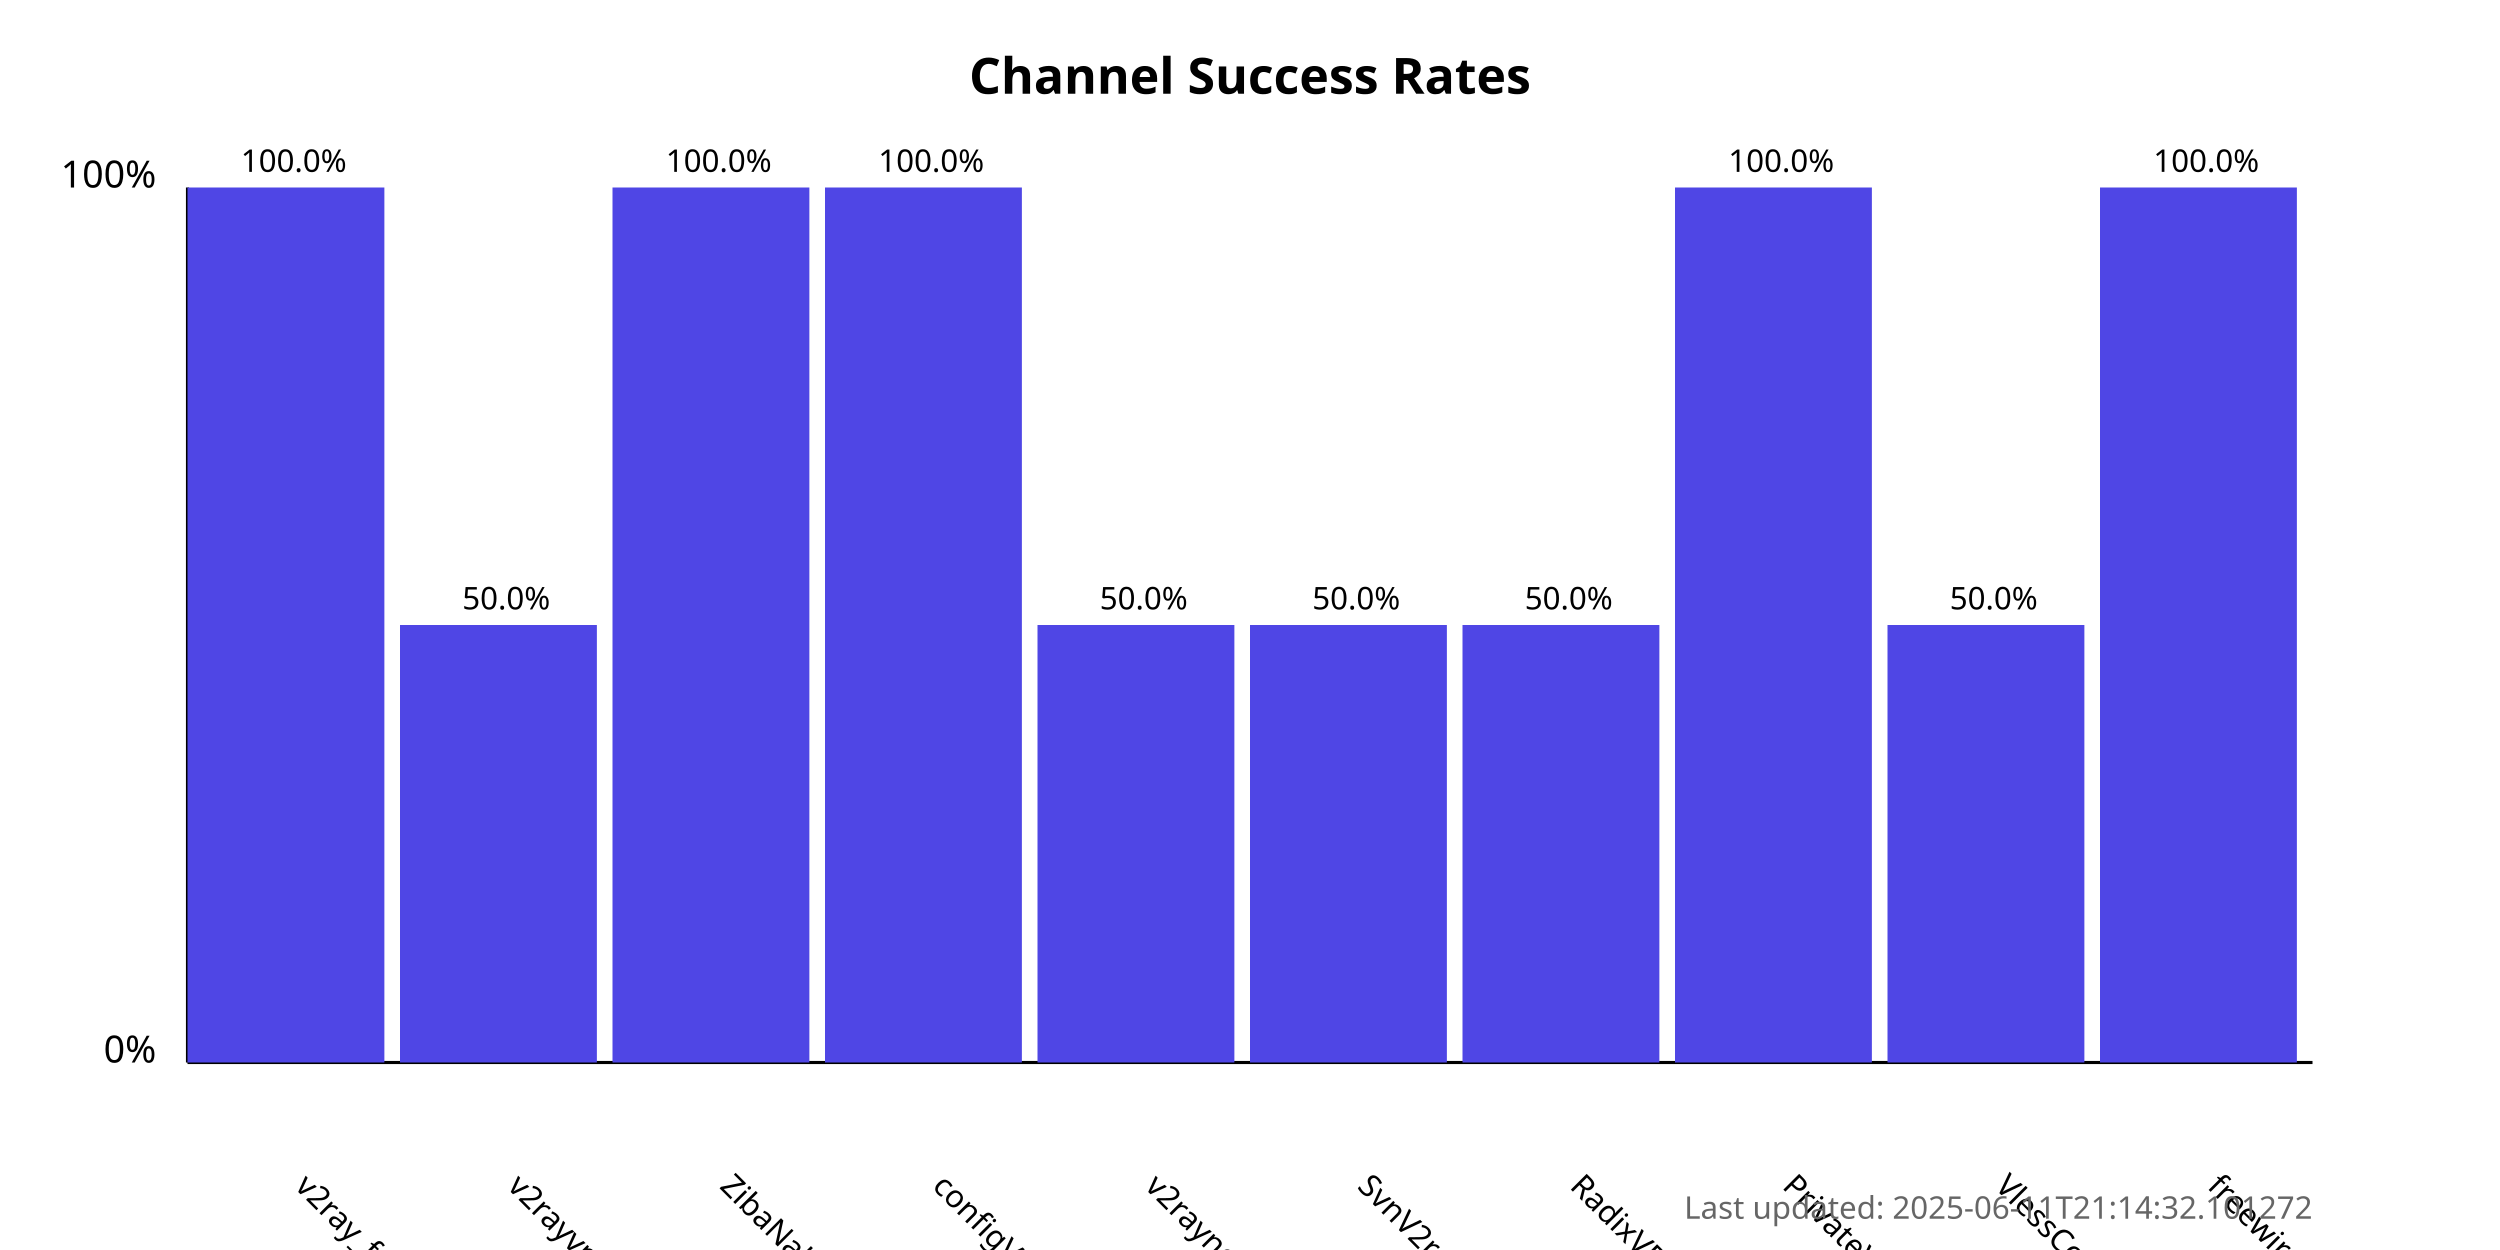
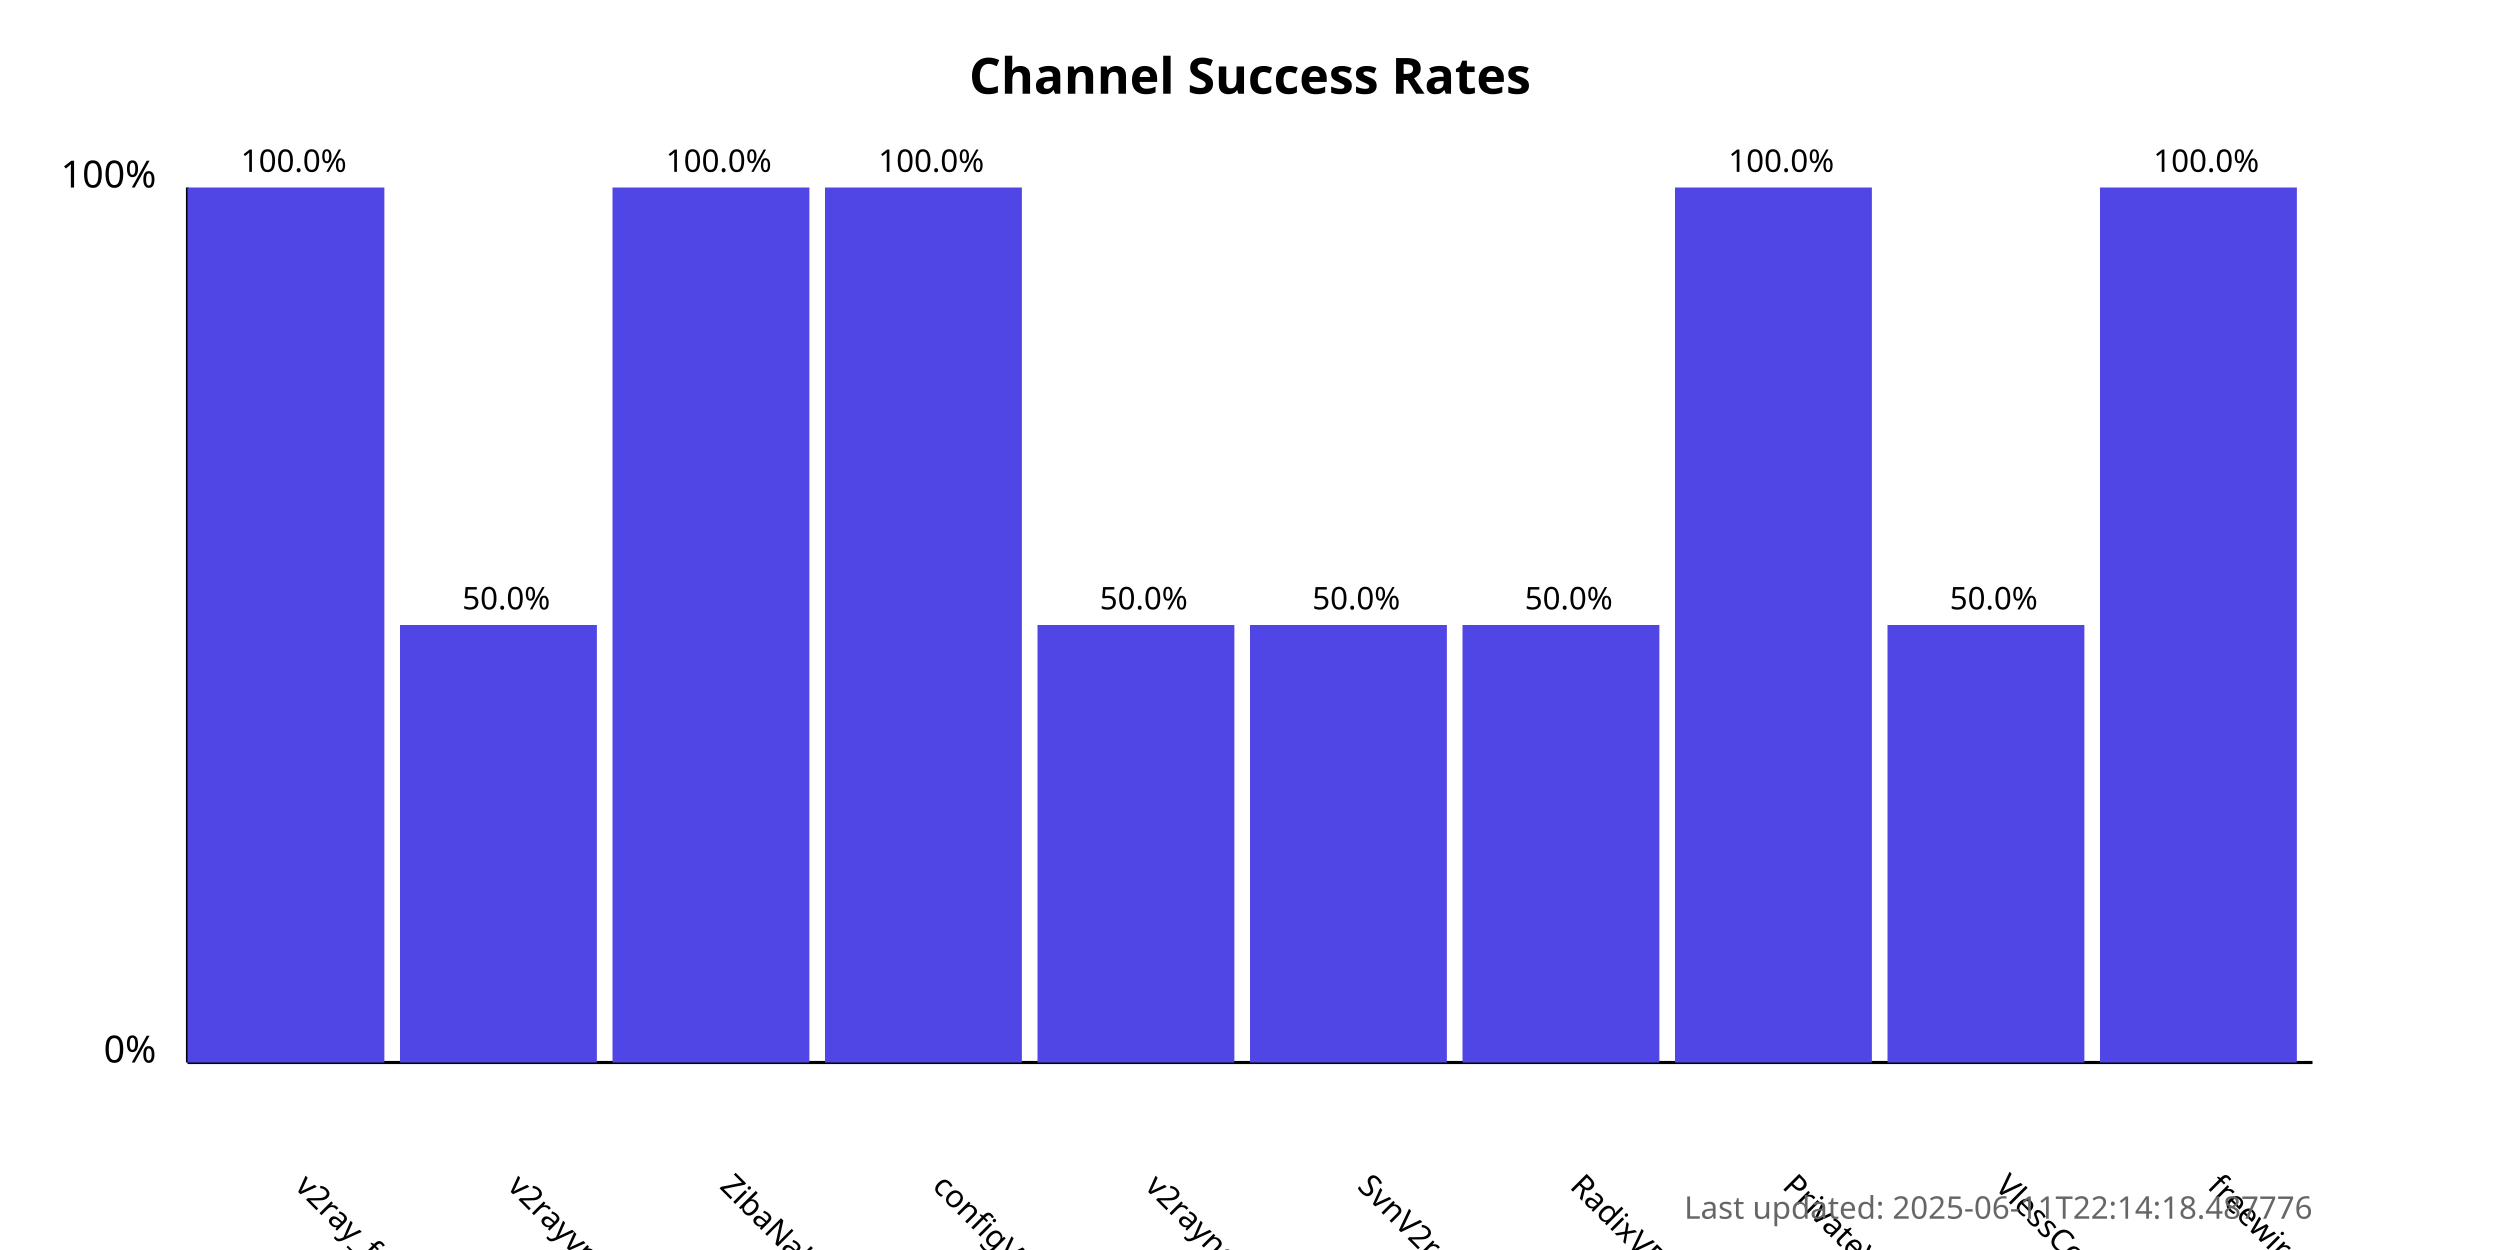
<svg xmlns="http://www.w3.org/2000/svg" width="800" height="400">
  <style>
            .chart-title { font: bold 16px sans-serif; }
            .axis-label { font: 12px sans-serif; }
            .tick-label { font: 10px sans-serif; }
            .bar { fill: #4f46e5; }
            .bar:hover { fill: #6366f1; }
            .timestamp { font: 10px sans-serif; fill: #666; }
        </style>
  <text x="400.0" y="30" text-anchor="middle" class="chart-title">
            Channel Success Rates
        </text>
  <line x1="60" y1="340" x2="60" y2="60" stroke="black" stroke-width="1" />
  <line x1="60" y1="340" x2="740" y2="340" stroke="black" stroke-width="1" />
  <text x="50" y="340" text-anchor="end" class="axis-label">0%</text>
  <text x="50" y="60" text-anchor="end" class="axis-label">100%</text>
  <g>
    <rect x="60" y="60.0" width="63.0" height="280.0" class="bar" />
    <text x="94.0" y="380" transform="rotate(45, 94.0, 380)" text-anchor="start" class="tick-label">
                v2ray_free_conf
            </text>
    <text x="94.0" y="55.0" text-anchor="middle" class="tick-label">
                100.0%
            </text>
  </g>
  <g>
    <rect x="128.0" y="200.0" width="63.0" height="140.0" class="bar" />
    <text x="162.0" y="380" transform="rotate(45, 162.0, 380)" text-anchor="start" class="tick-label">
                v2rayvpno
            </text>
    <text x="162.0" y="195.0" text-anchor="middle" class="tick-label">
                50.0%
            </text>
  </g>
  <g>
    <rect x="196.0" y="60.0" width="63.0" height="280.0" class="bar" />
    <text x="230.0" y="380" transform="rotate(45, 230.0, 380)" text-anchor="start" class="tick-label">
                ZibaNabz
            </text>
    <text x="230.0" y="55.0" text-anchor="middle" class="tick-label">
                100.0%
            </text>
  </g>
  <g>
    <rect x="264.0" y="60.0" width="63.0" height="280.0" class="bar" />
    <text x="298.0" y="380" transform="rotate(45, 298.0, 380)" text-anchor="start" class="tick-label">
                configV2rayForFree
            </text>
    <text x="298.0" y="55.0" text-anchor="middle" class="tick-label">
                100.0%
            </text>
  </g>
  <g>
    <rect x="332.0" y="200.0" width="63.0" height="140.0" class="bar" />
    <text x="366.0" y="380" transform="rotate(45, 366.0, 380)" text-anchor="start" class="tick-label">
                v2rayngvpn
            </text>
    <text x="366.0" y="195.0" text-anchor="middle" class="tick-label">
                50.0%
            </text>
  </g>
  <g>
    <rect x="400.0" y="200.0" width="63.0" height="140.0" class="bar" />
    <text x="434.0" y="380" transform="rotate(45, 434.0, 380)" text-anchor="start" class="tick-label">
                SvnV2ray
            </text>
    <text x="434.0" y="195.0" text-anchor="middle" class="tick-label">
                50.0%
            </text>
  </g>
  <g>
    <rect x="468.0" y="200.0" width="63.0" height="140.0" class="bar" />
    <text x="502.0" y="380" transform="rotate(45, 502.0, 380)" text-anchor="start" class="tick-label">
                RadixVPN
            </text>
    <text x="502.0" y="195.0" text-anchor="middle" class="tick-label">
                50.0%
            </text>
  </g>
  <g>
    <rect x="536.0" y="60.0" width="63.0" height="280.0" class="bar" />
    <text x="570.0" y="380" transform="rotate(45, 570.0, 380)" text-anchor="start" class="tick-label">
                PrivateVPNs
            </text>
    <text x="570.0" y="55.0" text-anchor="middle" class="tick-label">
                100.0%
            </text>
  </g>
  <g>
    <rect x="604.0" y="200.0" width="63.0" height="140.0" class="bar" />
    <text x="638.0" y="380" transform="rotate(45, 638.0, 380)" text-anchor="start" class="tick-label">
                VlessConfig
            </text>
    <text x="638.0" y="195.0" text-anchor="middle" class="tick-label">
                50.0%
            </text>
  </g>
  <g>
    <rect x="672.0" y="60.0" width="63.0" height="280.0" class="bar" />
    <text x="706.0" y="380" transform="rotate(45, 706.0, 380)" text-anchor="start" class="tick-label">
                freewireguard
            </text>
    <text x="706.0" y="55.0" text-anchor="middle" class="tick-label">
                100.0%
            </text>
  </g>
  <text x="740" y="390" text-anchor="end" class="timestamp">
-             Last updated: 2025-06-11T21:14:32.101272
+             Last updated: 2025-06-11T22:14:18.487776
        </text>
</svg>
